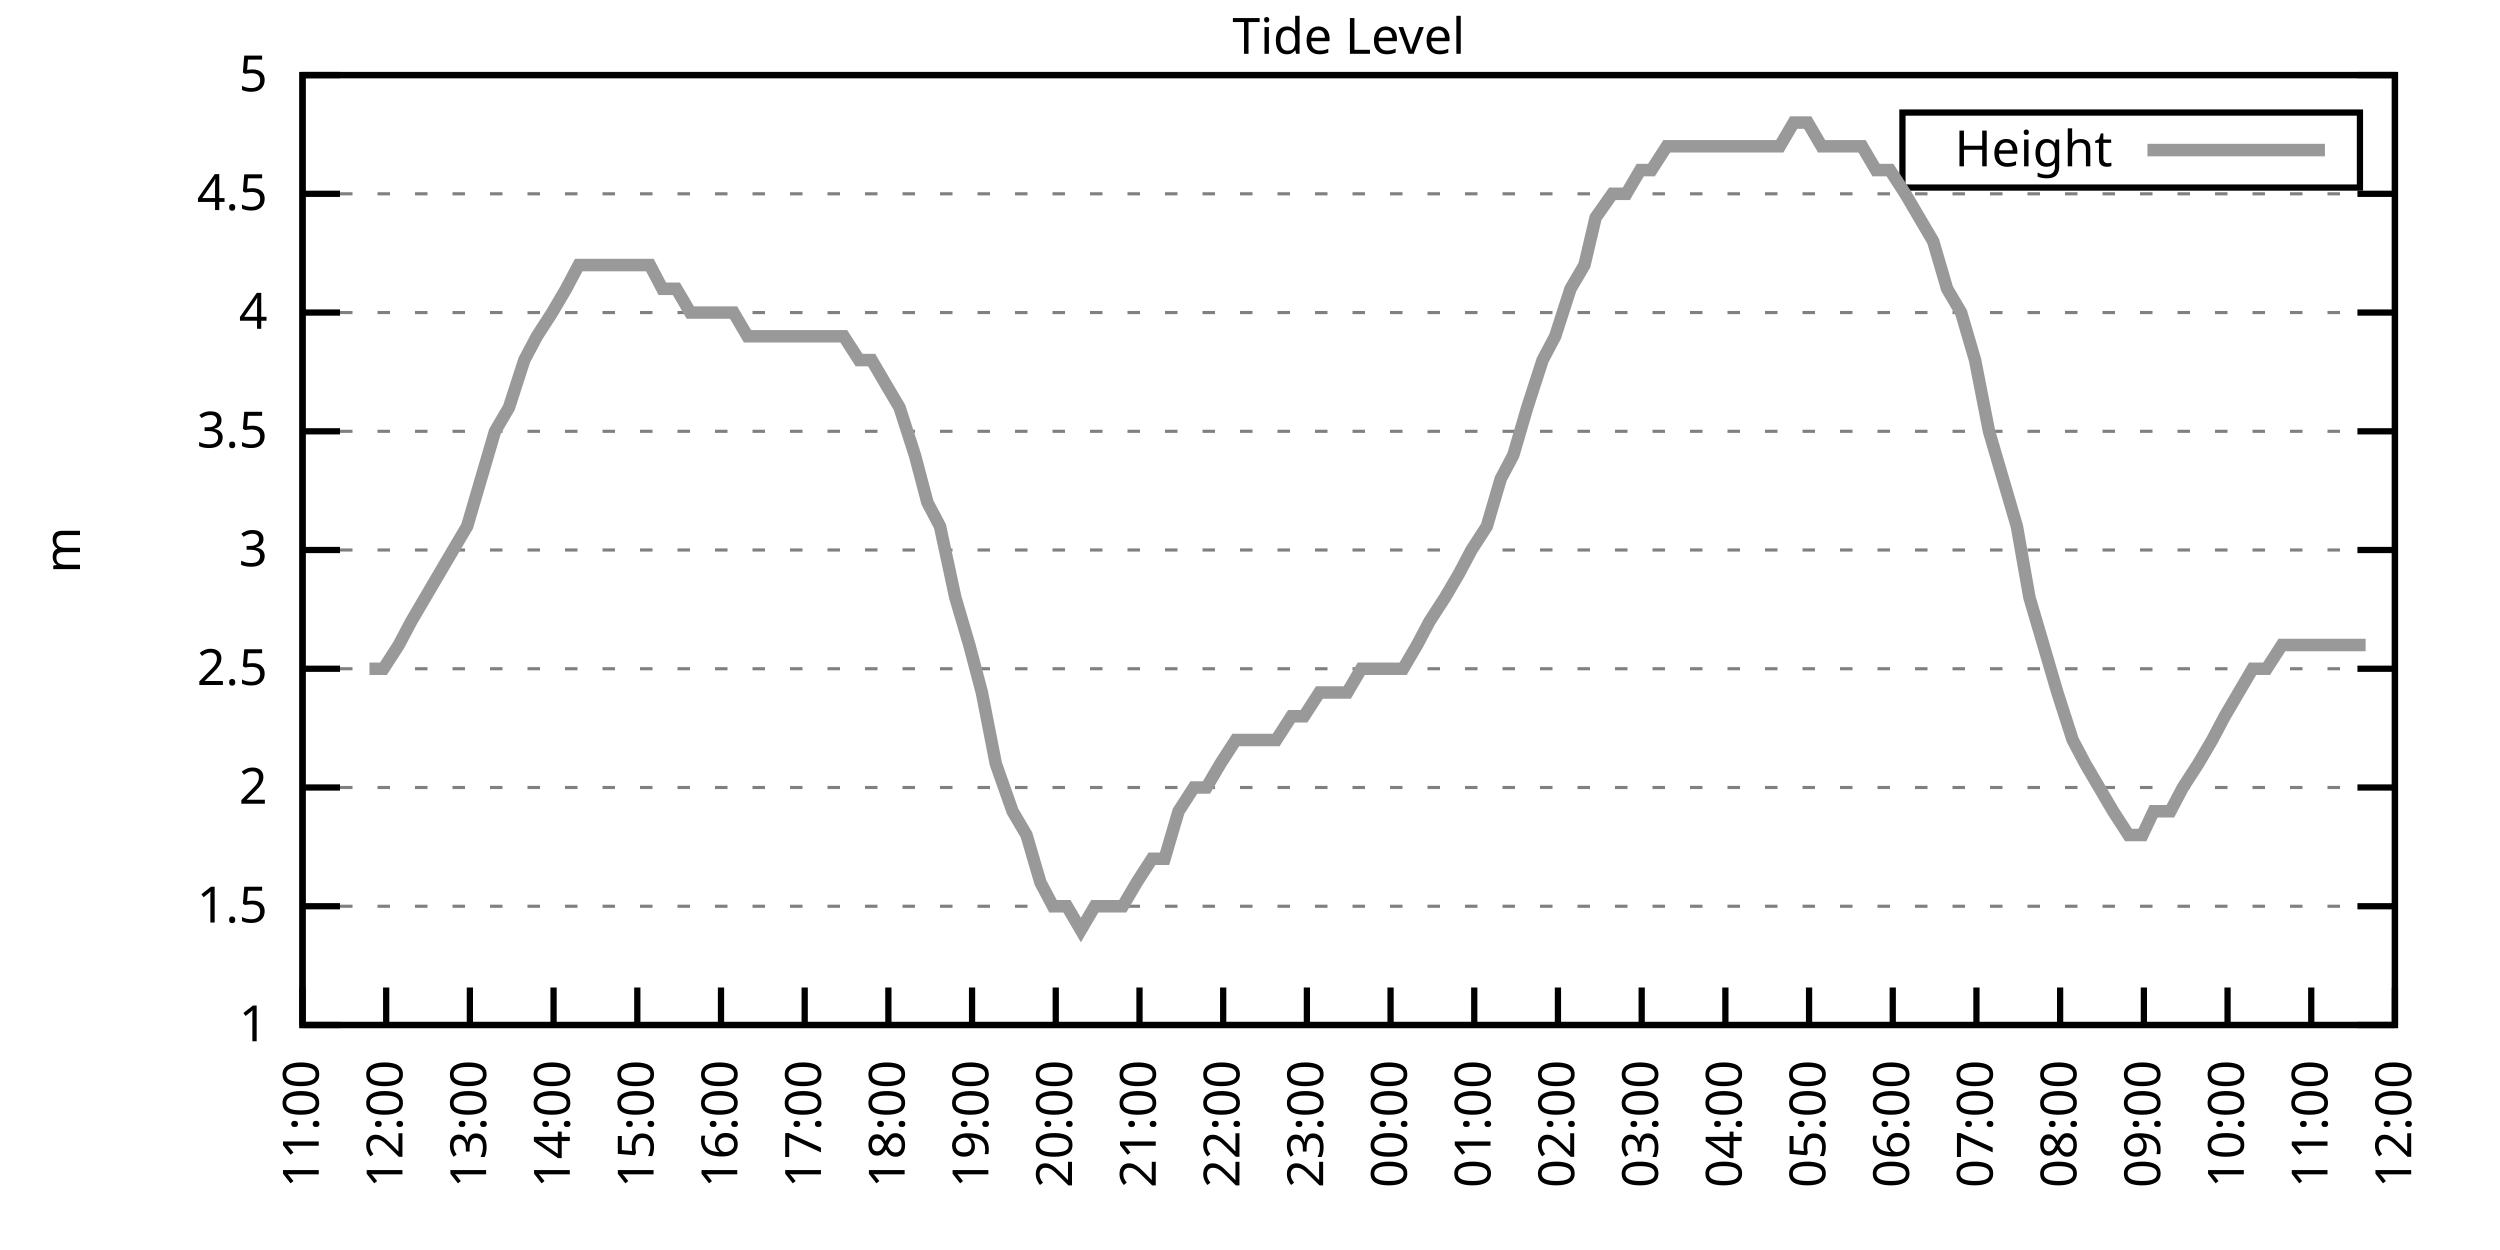
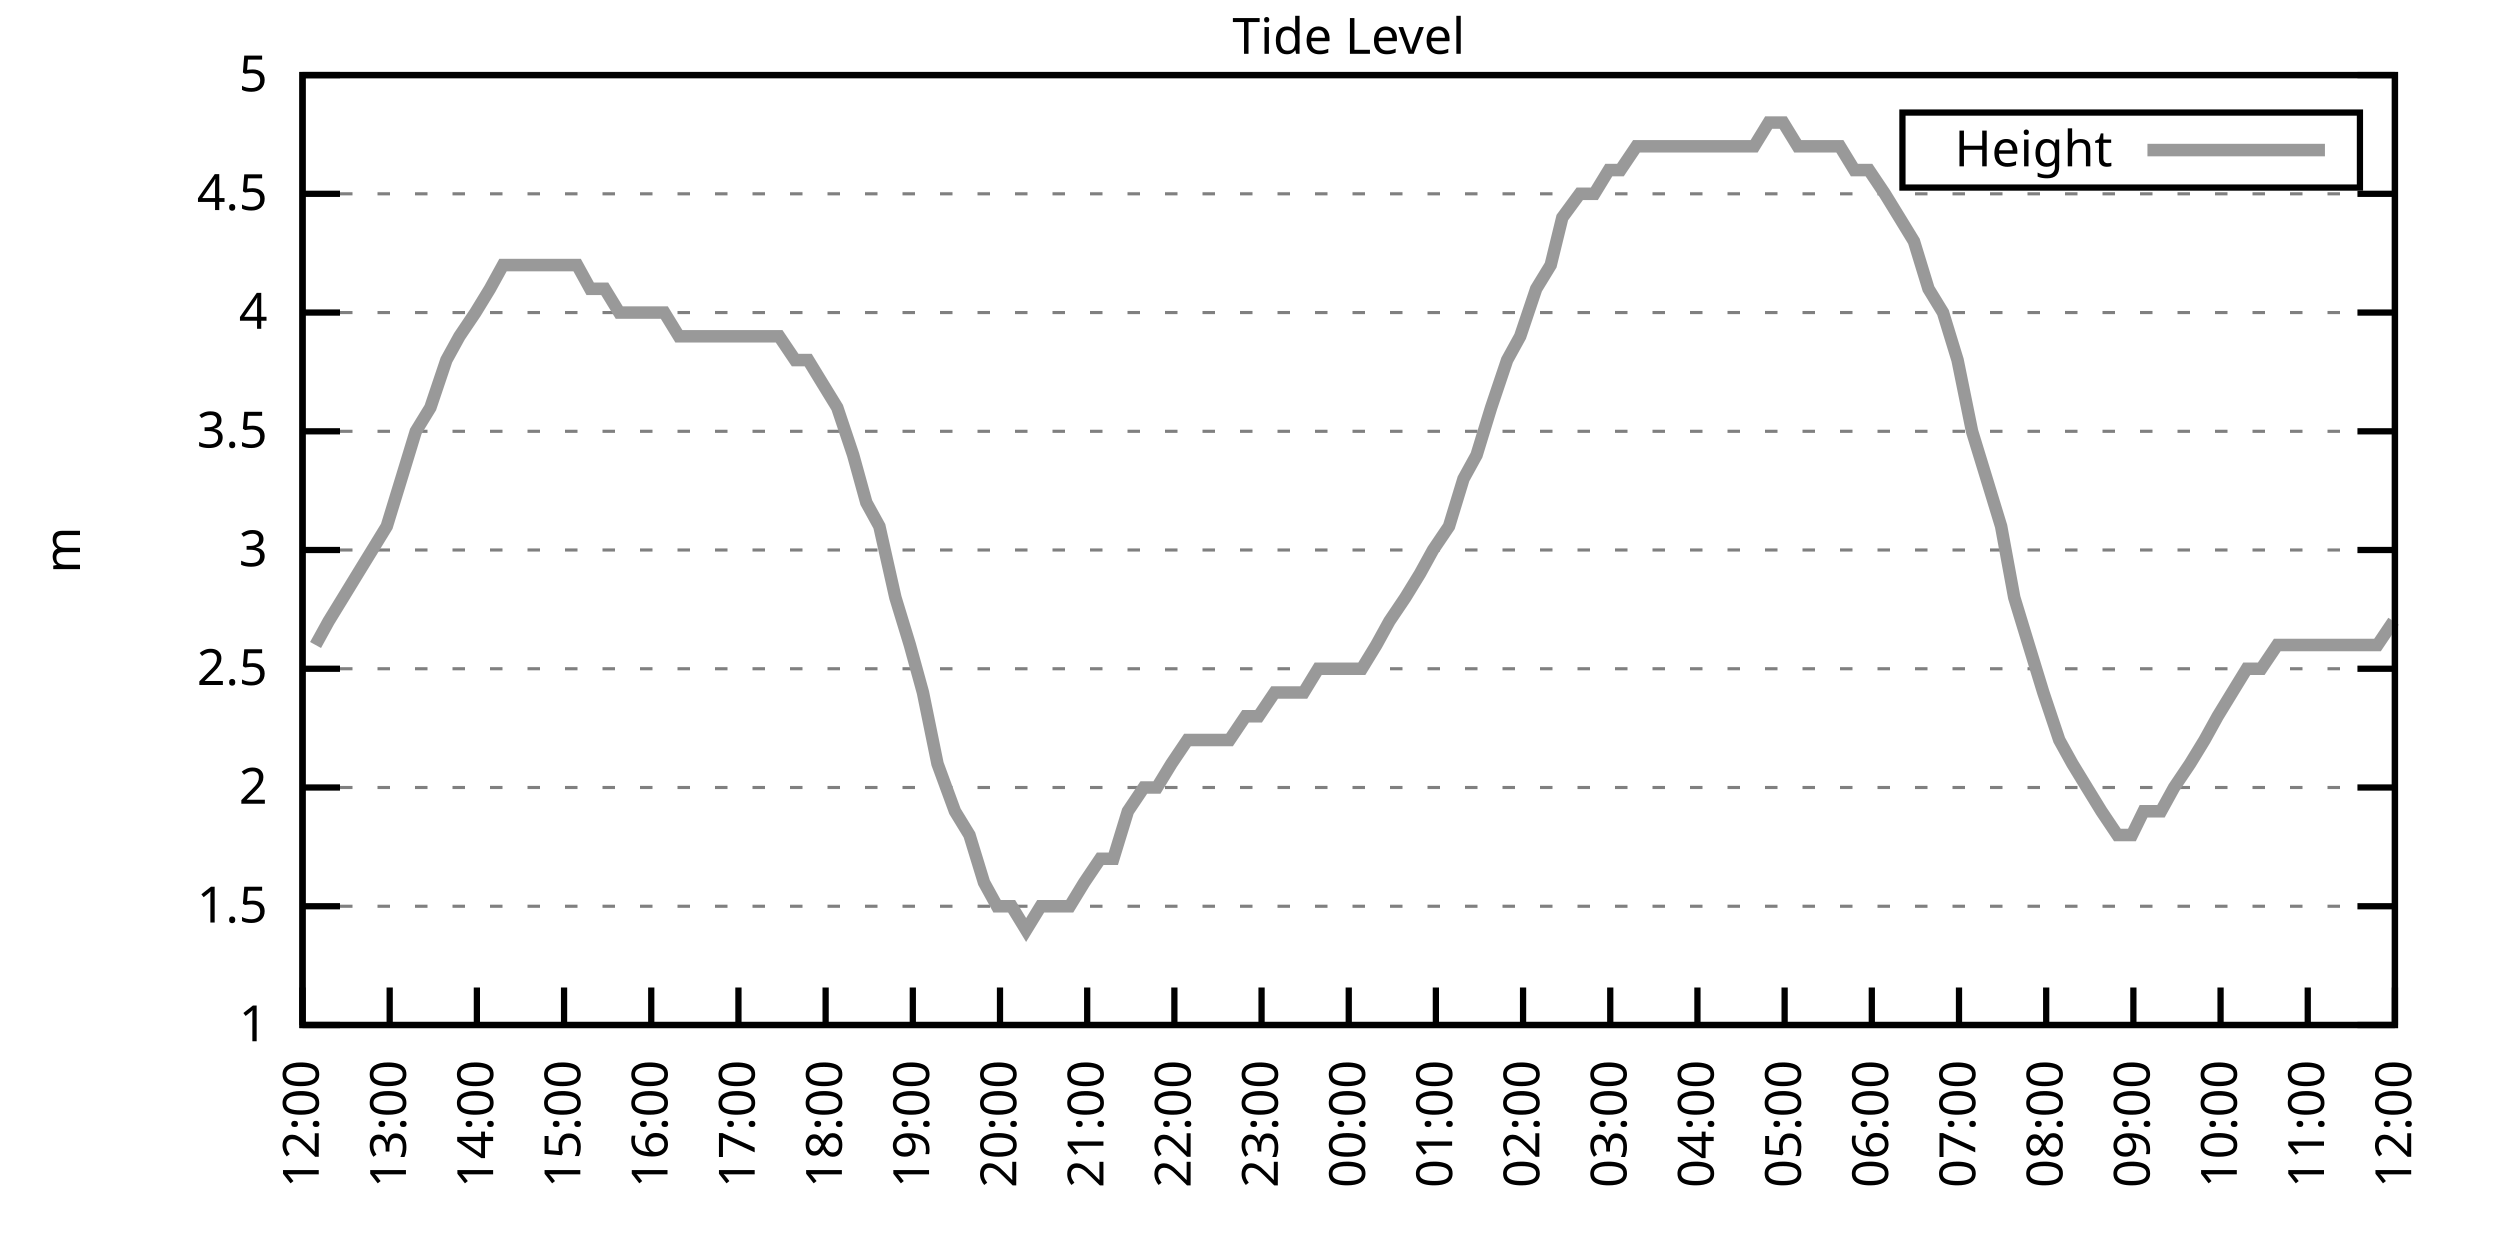
<svg xmlns="http://www.w3.org/2000/svg" xmlns:xlink="http://www.w3.org/1999/xlink" width="400" height="200" viewBox="0 0 400 200">
  <g id="gnuplot_canvas">
    <rect x="0" y="0" width="400" height="200" fill="none" />
    <defs>
      <circle id="gpDot" r="0.5" stroke-width="0.5" stroke="currentColor" />
      <path id="gpPt0" stroke-width="0.333" stroke="currentColor" d="M-1,0 h2 M0,-1 v2" />
      <path id="gpPt1" stroke-width="0.333" stroke="currentColor" d="M-1,-1 L1,1 M1,-1 L-1,1" />
      <path id="gpPt2" stroke-width="0.333" stroke="currentColor" d="M-1,0 L1,0 M0,-1 L0,1 M-1,-1 L1,1 M-1,1 L1,-1" />
      <rect id="gpPt3" stroke-width="0.333" stroke="currentColor" x="-1" y="-1" width="2" height="2" />
      <rect id="gpPt4" stroke-width="0.333" stroke="currentColor" fill="currentColor" x="-1" y="-1" width="2" height="2" />
      <circle id="gpPt5" stroke-width="0.333" stroke="currentColor" cx="0" cy="0" r="1" />
      <use xlink:href="#gpPt5" id="gpPt6" fill="currentColor" stroke="none" />
      <path id="gpPt7" stroke-width="0.333" stroke="currentColor" d="M0,-1.33 L-1.33,0.67 L1.33,0.67 z" />
      <use xlink:href="#gpPt7" id="gpPt8" fill="currentColor" stroke="none" />
      <use xlink:href="#gpPt7" id="gpPt9" stroke="currentColor" transform="rotate(180)" />
      <use xlink:href="#gpPt9" id="gpPt10" fill="currentColor" stroke="none" />
      <use xlink:href="#gpPt3" id="gpPt11" stroke="currentColor" transform="rotate(45)" />
      <use xlink:href="#gpPt11" id="gpPt12" fill="currentColor" stroke="none" />
      <path id="gpPt13" stroke-width="0.333" stroke="currentColor" d="M0,1.330 L1.265,0.411 L0.782,-1.067 L-0.782,-1.076 L-1.265,0.411 z" />
      <use xlink:href="#gpPt13" id="gpPt14" fill="currentColor" stroke="none" />
      <filter id="textbox" filterUnits="objectBoundingBox" x="0" y="0" height="1" width="1">
        <feFlood flood-color="white" flood-opacity="1" result="bgnd" />
        <feComposite in="SourceGraphic" in2="bgnd" operator="atop" />
      </filter>
      <filter id="greybox" filterUnits="objectBoundingBox" x="0" y="0" height="1" width="1">
        <feFlood flood-color="lightgrey" flood-opacity="1" result="grey" />
        <feComposite in="SourceGraphic" in2="grey" operator="atop" />
      </filter>
    </defs>
    <g fill="none" color="white" stroke="currentColor" stroke-width="1.00" stroke-linecap="butt" stroke-linejoin="miter">
</g>
    <g fill="none" color="black" stroke="currentColor" stroke-width="1.00" stroke-linecap="butt" stroke-linejoin="miter">
      <g stroke="none" shape-rendering="crispEdges">
        <polygon fill="rgb(255, 255, 255)" points="48.40,164.00 383.18,164.00 383.18,12.02 48.40,12.02 " />
      </g>
    </g>
    <g fill="none" color="black" stroke="currentColor" stroke-width="1.00" stroke-linecap="butt" stroke-linejoin="miter">
</g>
    <g fill="none" color="black" stroke="black" stroke-width="0.50" stroke-linecap="butt" stroke-linejoin="miter">
</g>
    <g fill="none" color="gray" stroke="currentColor" stroke-width="0.50" stroke-linecap="butt" stroke-linejoin="miter">
      <path stroke="gray" stroke-dasharray="2,4" class="gridline" d="M48.40,164.00 L383.19,164.00  " />
    </g>
    <g fill="none" color="gray" stroke="gray" stroke-width="1.00" stroke-linecap="butt" stroke-linejoin="miter">
</g>
    <g fill="none" color="black" stroke="currentColor" stroke-width="1.00" stroke-linecap="butt" stroke-linejoin="miter">
      <path stroke="black" d="M48.40,164.00 L54.40,164.00 M383.19,164.00 L377.19,164.00  " />
      <g transform="translate(42.80,166.60)" stroke="none" fill="black" font-family="Sans" font-size="8.00" text-anchor="end">
        <text>
          <tspan font-family="Sans"> 1</tspan>
        </text>
      </g>
    </g>
    <g fill="none" color="black" stroke="currentColor" stroke-width="1.00" stroke-linecap="butt" stroke-linejoin="miter">
</g>
    <g fill="none" color="black" stroke="black" stroke-width="0.50" stroke-linecap="butt" stroke-linejoin="miter">
</g>
    <g fill="none" color="gray" stroke="currentColor" stroke-width="0.50" stroke-linecap="butt" stroke-linejoin="miter">
      <path stroke="gray" stroke-dasharray="2,4" class="gridline" d="M48.40,145.00 L383.19,145.00  " />
    </g>
    <g fill="none" color="gray" stroke="gray" stroke-width="1.00" stroke-linecap="butt" stroke-linejoin="miter">
</g>
    <g fill="none" color="black" stroke="currentColor" stroke-width="1.00" stroke-linecap="butt" stroke-linejoin="miter">
      <path stroke="black" d="M48.40,145.00 L54.40,145.00 M383.19,145.00 L377.19,145.00  " />
      <g transform="translate(42.80,147.60)" stroke="none" fill="black" font-family="Sans" font-size="8.00" text-anchor="end">
        <text>
          <tspan font-family="Sans"> 1.5</tspan>
        </text>
      </g>
    </g>
    <g fill="none" color="black" stroke="currentColor" stroke-width="1.00" stroke-linecap="butt" stroke-linejoin="miter">
</g>
    <g fill="none" color="black" stroke="black" stroke-width="0.50" stroke-linecap="butt" stroke-linejoin="miter">
</g>
    <g fill="none" color="gray" stroke="currentColor" stroke-width="0.50" stroke-linecap="butt" stroke-linejoin="miter">
      <path stroke="gray" stroke-dasharray="2,4" class="gridline" d="M48.40,126.00 L383.19,126.00  " />
    </g>
    <g fill="none" color="gray" stroke="gray" stroke-width="1.00" stroke-linecap="butt" stroke-linejoin="miter">
</g>
    <g fill="none" color="black" stroke="currentColor" stroke-width="1.00" stroke-linecap="butt" stroke-linejoin="miter">
      <path stroke="black" d="M48.40,126.00 L54.40,126.00 M383.19,126.00 L377.19,126.00  " />
      <g transform="translate(42.80,128.60)" stroke="none" fill="black" font-family="Sans" font-size="8.00" text-anchor="end">
        <text>
          <tspan font-family="Sans"> 2</tspan>
        </text>
      </g>
    </g>
    <g fill="none" color="black" stroke="currentColor" stroke-width="1.00" stroke-linecap="butt" stroke-linejoin="miter">
</g>
    <g fill="none" color="black" stroke="black" stroke-width="0.50" stroke-linecap="butt" stroke-linejoin="miter">
</g>
    <g fill="none" color="gray" stroke="currentColor" stroke-width="0.50" stroke-linecap="butt" stroke-linejoin="miter">
      <path stroke="gray" stroke-dasharray="2,4" class="gridline" d="M48.40,107.00 L383.19,107.00  " />
    </g>
    <g fill="none" color="gray" stroke="gray" stroke-width="1.00" stroke-linecap="butt" stroke-linejoin="miter">
</g>
    <g fill="none" color="black" stroke="currentColor" stroke-width="1.00" stroke-linecap="butt" stroke-linejoin="miter">
      <path stroke="black" d="M48.40,107.00 L54.40,107.00 M383.19,107.00 L377.19,107.00  " />
      <g transform="translate(42.80,109.60)" stroke="none" fill="black" font-family="Sans" font-size="8.00" text-anchor="end">
        <text>
          <tspan font-family="Sans"> 2.5</tspan>
        </text>
      </g>
    </g>
    <g fill="none" color="black" stroke="currentColor" stroke-width="1.00" stroke-linecap="butt" stroke-linejoin="miter">
</g>
    <g fill="none" color="black" stroke="black" stroke-width="0.50" stroke-linecap="butt" stroke-linejoin="miter">
</g>
    <g fill="none" color="gray" stroke="currentColor" stroke-width="0.50" stroke-linecap="butt" stroke-linejoin="miter">
      <path stroke="gray" stroke-dasharray="2,4" class="gridline" d="M48.40,88.00 L383.19,88.00  " />
    </g>
    <g fill="none" color="gray" stroke="gray" stroke-width="1.00" stroke-linecap="butt" stroke-linejoin="miter">
</g>
    <g fill="none" color="black" stroke="currentColor" stroke-width="1.00" stroke-linecap="butt" stroke-linejoin="miter">
      <path stroke="black" d="M48.40,88.00 L54.40,88.00 M383.19,88.00 L377.19,88.00  " />
      <g transform="translate(42.80,90.60)" stroke="none" fill="black" font-family="Sans" font-size="8.00" text-anchor="end">
        <text>
          <tspan font-family="Sans"> 3</tspan>
        </text>
      </g>
    </g>
    <g fill="none" color="black" stroke="currentColor" stroke-width="1.00" stroke-linecap="butt" stroke-linejoin="miter">
</g>
    <g fill="none" color="black" stroke="black" stroke-width="0.50" stroke-linecap="butt" stroke-linejoin="miter">
</g>
    <g fill="none" color="gray" stroke="currentColor" stroke-width="0.50" stroke-linecap="butt" stroke-linejoin="miter">
      <path stroke="gray" stroke-dasharray="2,4" class="gridline" d="M48.40,69.01 L383.19,69.01  " />
    </g>
    <g fill="none" color="gray" stroke="gray" stroke-width="1.00" stroke-linecap="butt" stroke-linejoin="miter">
</g>
    <g fill="none" color="black" stroke="currentColor" stroke-width="1.00" stroke-linecap="butt" stroke-linejoin="miter">
      <path stroke="black" d="M48.40,69.01 L54.40,69.01 M383.19,69.01 L377.19,69.01  " />
      <g transform="translate(42.80,71.61)" stroke="none" fill="black" font-family="Sans" font-size="8.00" text-anchor="end">
        <text>
          <tspan font-family="Sans"> 3.5</tspan>
        </text>
      </g>
    </g>
    <g fill="none" color="black" stroke="currentColor" stroke-width="1.00" stroke-linecap="butt" stroke-linejoin="miter">
</g>
    <g fill="none" color="black" stroke="black" stroke-width="0.50" stroke-linecap="butt" stroke-linejoin="miter">
</g>
    <g fill="none" color="gray" stroke="currentColor" stroke-width="0.50" stroke-linecap="butt" stroke-linejoin="miter">
      <path stroke="gray" stroke-dasharray="2,4" class="gridline" d="M48.40,50.01 L383.19,50.01  " />
    </g>
    <g fill="none" color="gray" stroke="gray" stroke-width="1.00" stroke-linecap="butt" stroke-linejoin="miter">
</g>
    <g fill="none" color="black" stroke="currentColor" stroke-width="1.00" stroke-linecap="butt" stroke-linejoin="miter">
      <path stroke="black" d="M48.40,50.01 L54.40,50.01 M383.19,50.01 L377.19,50.01  " />
      <g transform="translate(42.80,52.61)" stroke="none" fill="black" font-family="Sans" font-size="8.00" text-anchor="end">
        <text>
          <tspan font-family="Sans"> 4</tspan>
        </text>
      </g>
    </g>
    <g fill="none" color="black" stroke="currentColor" stroke-width="1.00" stroke-linecap="butt" stroke-linejoin="miter">
</g>
    <g fill="none" color="black" stroke="black" stroke-width="0.50" stroke-linecap="butt" stroke-linejoin="miter">
</g>
    <g fill="none" color="gray" stroke="currentColor" stroke-width="0.50" stroke-linecap="butt" stroke-linejoin="miter">
      <path stroke="gray" stroke-dasharray="2,4" class="gridline" d="M48.40,31.01 L383.19,31.01  " />
    </g>
    <g fill="none" color="gray" stroke="gray" stroke-width="1.00" stroke-linecap="butt" stroke-linejoin="miter">
</g>
    <g fill="none" color="black" stroke="currentColor" stroke-width="1.00" stroke-linecap="butt" stroke-linejoin="miter">
      <path stroke="black" d="M48.40,31.01 L54.40,31.01 M383.19,31.01 L377.19,31.01  " />
      <g transform="translate(42.80,33.61)" stroke="none" fill="black" font-family="Sans" font-size="8.00" text-anchor="end">
        <text>
          <tspan font-family="Sans"> 4.5</tspan>
        </text>
      </g>
    </g>
    <g fill="none" color="black" stroke="currentColor" stroke-width="1.00" stroke-linecap="butt" stroke-linejoin="miter">
</g>
    <g fill="none" color="black" stroke="black" stroke-width="0.50" stroke-linecap="butt" stroke-linejoin="miter">
</g>
    <g fill="none" color="gray" stroke="currentColor" stroke-width="0.50" stroke-linecap="butt" stroke-linejoin="miter">
      <path stroke="gray" stroke-dasharray="2,4" class="gridline" d="M48.40,12.01 L383.19,12.01  " />
    </g>
    <g fill="none" color="gray" stroke="gray" stroke-width="1.00" stroke-linecap="butt" stroke-linejoin="miter">
</g>
    <g fill="none" color="black" stroke="currentColor" stroke-width="1.00" stroke-linecap="butt" stroke-linejoin="miter">
      <path stroke="black" d="M48.40,12.01 L54.40,12.01 M383.19,12.01 L377.19,12.01  " />
      <g transform="translate(42.80,14.61)" stroke="none" fill="black" font-family="Sans" font-size="8.00" text-anchor="end">
        <text>
          <tspan font-family="Sans"> 5</tspan>
        </text>
      </g>
    </g>
    <g fill="none" color="black" stroke="currentColor" stroke-width="1.00" stroke-linecap="butt" stroke-linejoin="miter">
      <path stroke="black" d="M48.40,164.00 L48.40,158.00  " />
      <g transform="translate(51.00,169.60) rotate(270.00)" stroke="none" fill="black" font-family="Sans" font-size="8.00" text-anchor="end">
        <text>
-           <tspan font-family="Sans">11:00</tspan>
-         </text>
-       </g>
-     </g>
-     <g fill="none" color="black" stroke="currentColor" stroke-width="1.00" stroke-linecap="butt" stroke-linejoin="miter">
-       <path stroke="black" d="M61.79,164.00 L61.79,158.00  " />
-       <g transform="translate(64.39,169.60) rotate(270.00)" stroke="none" fill="black" font-family="Sans" font-size="8.00" text-anchor="end">
-         <text>
          <tspan font-family="Sans">12:00</tspan>
        </text>
      </g>
    </g>
    <g fill="none" color="black" stroke="currentColor" stroke-width="1.00" stroke-linecap="butt" stroke-linejoin="miter">
-       <path stroke="black" d="M75.18,164.00 L75.18,158.00  " />
-       <g transform="translate(77.78,169.60) rotate(270.00)" stroke="none" fill="black" font-family="Sans" font-size="8.00" text-anchor="end">
+       <path stroke="black" d="M62.35,164.00 L62.35,158.00  " />
+       <g transform="translate(64.95,169.60) rotate(270.00)" stroke="none" fill="black" font-family="Sans" font-size="8.00" text-anchor="end">
        <text>
          <tspan font-family="Sans">13:00</tspan>
        </text>
      </g>
    </g>
    <g fill="none" color="black" stroke="currentColor" stroke-width="1.00" stroke-linecap="butt" stroke-linejoin="miter">
-       <path stroke="black" d="M88.57,164.00 L88.57,158.00  " />
-       <g transform="translate(91.17,169.60) rotate(270.00)" stroke="none" fill="black" font-family="Sans" font-size="8.00" text-anchor="end">
+       <path stroke="black" d="M76.30,164.00 L76.30,158.00  " />
+       <g transform="translate(78.90,169.60) rotate(270.00)" stroke="none" fill="black" font-family="Sans" font-size="8.00" text-anchor="end">
        <text>
          <tspan font-family="Sans">14:00</tspan>
        </text>
      </g>
    </g>
    <g fill="none" color="black" stroke="currentColor" stroke-width="1.00" stroke-linecap="butt" stroke-linejoin="miter">
-       <path stroke="black" d="M101.97,164.00 L101.97,158.00  " />
-       <g transform="translate(104.57,169.60) rotate(270.00)" stroke="none" fill="black" font-family="Sans" font-size="8.00" text-anchor="end">
+       <path stroke="black" d="M90.25,164.00 L90.25,158.00  " />
+       <g transform="translate(92.85,169.60) rotate(270.00)" stroke="none" fill="black" font-family="Sans" font-size="8.00" text-anchor="end">
        <text>
          <tspan font-family="Sans">15:00</tspan>
        </text>
      </g>
    </g>
    <g fill="none" color="black" stroke="currentColor" stroke-width="1.00" stroke-linecap="butt" stroke-linejoin="miter">
-       <path stroke="black" d="M115.36,164.00 L115.36,158.00  " />
-       <g transform="translate(117.96,169.60) rotate(270.00)" stroke="none" fill="black" font-family="Sans" font-size="8.00" text-anchor="end">
+       <path stroke="black" d="M104.20,164.00 L104.20,158.00  " />
+       <g transform="translate(106.80,169.60) rotate(270.00)" stroke="none" fill="black" font-family="Sans" font-size="8.00" text-anchor="end">
        <text>
          <tspan font-family="Sans">16:00</tspan>
        </text>
      </g>
    </g>
    <g fill="none" color="black" stroke="currentColor" stroke-width="1.00" stroke-linecap="butt" stroke-linejoin="miter">
-       <path stroke="black" d="M128.75,164.00 L128.75,158.00  " />
-       <g transform="translate(131.35,169.60) rotate(270.00)" stroke="none" fill="black" font-family="Sans" font-size="8.00" text-anchor="end">
+       <path stroke="black" d="M118.15,164.00 L118.15,158.00  " />
+       <g transform="translate(120.75,169.60) rotate(270.00)" stroke="none" fill="black" font-family="Sans" font-size="8.00" text-anchor="end">
        <text>
          <tspan font-family="Sans">17:00</tspan>
        </text>
      </g>
    </g>
    <g fill="none" color="black" stroke="currentColor" stroke-width="1.00" stroke-linecap="butt" stroke-linejoin="miter">
-       <path stroke="black" d="M142.14,164.00 L142.14,158.00  " />
-       <g transform="translate(144.74,169.60) rotate(270.00)" stroke="none" fill="black" font-family="Sans" font-size="8.00" text-anchor="end">
+       <path stroke="black" d="M132.10,164.00 L132.10,158.00  " />
+       <g transform="translate(134.70,169.60) rotate(270.00)" stroke="none" fill="black" font-family="Sans" font-size="8.00" text-anchor="end">
        <text>
          <tspan font-family="Sans">18:00</tspan>
        </text>
      </g>
    </g>
    <g fill="none" color="black" stroke="currentColor" stroke-width="1.00" stroke-linecap="butt" stroke-linejoin="miter">
-       <path stroke="black" d="M155.53,164.00 L155.53,158.00  " />
-       <g transform="translate(158.13,169.60) rotate(270.00)" stroke="none" fill="black" font-family="Sans" font-size="8.00" text-anchor="end">
+       <path stroke="black" d="M146.05,164.00 L146.05,158.00  " />
+       <g transform="translate(148.65,169.60) rotate(270.00)" stroke="none" fill="black" font-family="Sans" font-size="8.00" text-anchor="end">
        <text>
          <tspan font-family="Sans">19:00</tspan>
        </text>
      </g>
    </g>
    <g fill="none" color="black" stroke="currentColor" stroke-width="1.00" stroke-linecap="butt" stroke-linejoin="miter">
-       <path stroke="black" d="M168.92,164.00 L168.92,158.00  " />
-       <g transform="translate(171.52,169.60) rotate(270.00)" stroke="none" fill="black" font-family="Sans" font-size="8.00" text-anchor="end">
+       <path stroke="black" d="M160.00,164.00 L160.00,158.00  " />
+       <g transform="translate(162.60,169.60) rotate(270.00)" stroke="none" fill="black" font-family="Sans" font-size="8.00" text-anchor="end">
        <text>
          <tspan font-family="Sans">20:00</tspan>
        </text>
      </g>
    </g>
    <g fill="none" color="black" stroke="currentColor" stroke-width="1.00" stroke-linecap="butt" stroke-linejoin="miter">
-       <path stroke="black" d="M182.32,164.00 L182.32,158.00  " />
-       <g transform="translate(184.92,169.60) rotate(270.00)" stroke="none" fill="black" font-family="Sans" font-size="8.00" text-anchor="end">
+       <path stroke="black" d="M173.95,164.00 L173.95,158.00  " />
+       <g transform="translate(176.55,169.60) rotate(270.00)" stroke="none" fill="black" font-family="Sans" font-size="8.00" text-anchor="end">
        <text>
          <tspan font-family="Sans">21:00</tspan>
        </text>
      </g>
    </g>
    <g fill="none" color="black" stroke="currentColor" stroke-width="1.00" stroke-linecap="butt" stroke-linejoin="miter">
-       <path stroke="black" d="M195.71,164.00 L195.71,158.00  " />
-       <g transform="translate(198.31,169.60) rotate(270.00)" stroke="none" fill="black" font-family="Sans" font-size="8.00" text-anchor="end">
+       <path stroke="black" d="M187.90,164.00 L187.90,158.00  " />
+       <g transform="translate(190.50,169.60) rotate(270.00)" stroke="none" fill="black" font-family="Sans" font-size="8.00" text-anchor="end">
        <text>
          <tspan font-family="Sans">22:00</tspan>
        </text>
      </g>
    </g>
    <g fill="none" color="black" stroke="currentColor" stroke-width="1.00" stroke-linecap="butt" stroke-linejoin="miter">
-       <path stroke="black" d="M209.10,164.00 L209.10,158.00  " />
-       <g transform="translate(211.70,169.60) rotate(270.00)" stroke="none" fill="black" font-family="Sans" font-size="8.00" text-anchor="end">
+       <path stroke="black" d="M201.85,164.00 L201.85,158.00  " />
+       <g transform="translate(204.45,169.60) rotate(270.00)" stroke="none" fill="black" font-family="Sans" font-size="8.00" text-anchor="end">
        <text>
          <tspan font-family="Sans">23:00</tspan>
        </text>
      </g>
    </g>
    <g fill="none" color="black" stroke="currentColor" stroke-width="1.00" stroke-linecap="butt" stroke-linejoin="miter">
-       <path stroke="black" d="M222.49,164.00 L222.49,158.00  " />
-       <g transform="translate(225.09,169.60) rotate(270.00)" stroke="none" fill="black" font-family="Sans" font-size="8.00" text-anchor="end">
+       <path stroke="black" d="M215.80,164.00 L215.80,158.00  " />
+       <g transform="translate(218.40,169.60) rotate(270.00)" stroke="none" fill="black" font-family="Sans" font-size="8.00" text-anchor="end">
        <text>
          <tspan font-family="Sans">00:00</tspan>
        </text>
      </g>
    </g>
    <g fill="none" color="black" stroke="currentColor" stroke-width="1.00" stroke-linecap="butt" stroke-linejoin="miter">
-       <path stroke="black" d="M235.88,164.00 L235.88,158.00  " />
-       <g transform="translate(238.48,169.60) rotate(270.00)" stroke="none" fill="black" font-family="Sans" font-size="8.00" text-anchor="end">
+       <path stroke="black" d="M229.74,164.00 L229.74,158.00  " />
+       <g transform="translate(232.34,169.60) rotate(270.00)" stroke="none" fill="black" font-family="Sans" font-size="8.00" text-anchor="end">
        <text>
          <tspan font-family="Sans">01:00</tspan>
        </text>
      </g>
    </g>
    <g fill="none" color="black" stroke="currentColor" stroke-width="1.00" stroke-linecap="butt" stroke-linejoin="miter">
-       <path stroke="black" d="M249.27,164.00 L249.27,158.00  " />
-       <g transform="translate(251.87,169.60) rotate(270.00)" stroke="none" fill="black" font-family="Sans" font-size="8.00" text-anchor="end">
+       <path stroke="black" d="M243.69,164.00 L243.69,158.00  " />
+       <g transform="translate(246.29,169.60) rotate(270.00)" stroke="none" fill="black" font-family="Sans" font-size="8.00" text-anchor="end">
        <text>
          <tspan font-family="Sans">02:00</tspan>
        </text>
      </g>
    </g>
    <g fill="none" color="black" stroke="currentColor" stroke-width="1.00" stroke-linecap="butt" stroke-linejoin="miter">
-       <path stroke="black" d="M262.67,164.00 L262.67,158.00  " />
-       <g transform="translate(265.27,169.60) rotate(270.00)" stroke="none" fill="black" font-family="Sans" font-size="8.00" text-anchor="end">
+       <path stroke="black" d="M257.64,164.00 L257.64,158.00  " />
+       <g transform="translate(260.24,169.60) rotate(270.00)" stroke="none" fill="black" font-family="Sans" font-size="8.00" text-anchor="end">
        <text>
          <tspan font-family="Sans">03:00</tspan>
        </text>
      </g>
    </g>
    <g fill="none" color="black" stroke="currentColor" stroke-width="1.00" stroke-linecap="butt" stroke-linejoin="miter">
-       <path stroke="black" d="M276.06,164.00 L276.06,158.00  " />
-       <g transform="translate(278.66,169.60) rotate(270.00)" stroke="none" fill="black" font-family="Sans" font-size="8.00" text-anchor="end">
+       <path stroke="black" d="M271.59,164.00 L271.59,158.00  " />
+       <g transform="translate(274.19,169.60) rotate(270.00)" stroke="none" fill="black" font-family="Sans" font-size="8.00" text-anchor="end">
        <text>
          <tspan font-family="Sans">04:00</tspan>
        </text>
      </g>
    </g>
    <g fill="none" color="black" stroke="currentColor" stroke-width="1.00" stroke-linecap="butt" stroke-linejoin="miter">
-       <path stroke="black" d="M289.45,164.00 L289.45,158.00  " />
-       <g transform="translate(292.05,169.60) rotate(270.00)" stroke="none" fill="black" font-family="Sans" font-size="8.00" text-anchor="end">
+       <path stroke="black" d="M285.54,164.00 L285.54,158.00  " />
+       <g transform="translate(288.14,169.60) rotate(270.00)" stroke="none" fill="black" font-family="Sans" font-size="8.00" text-anchor="end">
        <text>
          <tspan font-family="Sans">05:00</tspan>
        </text>
      </g>
    </g>
    <g fill="none" color="black" stroke="currentColor" stroke-width="1.00" stroke-linecap="butt" stroke-linejoin="miter">
-       <path stroke="black" d="M302.84,164.00 L302.84,158.00  " />
-       <g transform="translate(305.44,169.60) rotate(270.00)" stroke="none" fill="black" font-family="Sans" font-size="8.00" text-anchor="end">
+       <path stroke="black" d="M299.49,164.00 L299.49,158.00  " />
+       <g transform="translate(302.09,169.60) rotate(270.00)" stroke="none" fill="black" font-family="Sans" font-size="8.00" text-anchor="end">
        <text>
          <tspan font-family="Sans">06:00</tspan>
        </text>
      </g>
    </g>
    <g fill="none" color="black" stroke="currentColor" stroke-width="1.00" stroke-linecap="butt" stroke-linejoin="miter">
-       <path stroke="black" d="M316.23,164.00 L316.23,158.00  " />
-       <g transform="translate(318.83,169.60) rotate(270.00)" stroke="none" fill="black" font-family="Sans" font-size="8.00" text-anchor="end">
+       <path stroke="black" d="M313.44,164.00 L313.44,158.00  " />
+       <g transform="translate(316.04,169.60) rotate(270.00)" stroke="none" fill="black" font-family="Sans" font-size="8.00" text-anchor="end">
        <text>
          <tspan font-family="Sans">07:00</tspan>
        </text>
      </g>
    </g>
    <g fill="none" color="black" stroke="currentColor" stroke-width="1.00" stroke-linecap="butt" stroke-linejoin="miter">
-       <path stroke="black" d="M329.62,164.00 L329.62,158.00  " />
-       <g transform="translate(332.22,169.60) rotate(270.00)" stroke="none" fill="black" font-family="Sans" font-size="8.00" text-anchor="end">
+       <path stroke="black" d="M327.39,164.00 L327.39,158.00  " />
+       <g transform="translate(329.99,169.60) rotate(270.00)" stroke="none" fill="black" font-family="Sans" font-size="8.00" text-anchor="end">
        <text>
          <tspan font-family="Sans">08:00</tspan>
        </text>
      </g>
    </g>
    <g fill="none" color="black" stroke="currentColor" stroke-width="1.00" stroke-linecap="butt" stroke-linejoin="miter">
-       <path stroke="black" d="M343.02,164.00 L343.02,158.00  " />
-       <g transform="translate(345.62,169.60) rotate(270.00)" stroke="none" fill="black" font-family="Sans" font-size="8.00" text-anchor="end">
+       <path stroke="black" d="M341.34,164.00 L341.34,158.00  " />
+       <g transform="translate(343.94,169.60) rotate(270.00)" stroke="none" fill="black" font-family="Sans" font-size="8.00" text-anchor="end">
        <text>
          <tspan font-family="Sans">09:00</tspan>
        </text>
      </g>
    </g>
    <g fill="none" color="black" stroke="currentColor" stroke-width="1.00" stroke-linecap="butt" stroke-linejoin="miter">
-       <path stroke="black" d="M356.41,164.00 L356.41,158.00  " />
-       <g transform="translate(359.01,169.60) rotate(270.00)" stroke="none" fill="black" font-family="Sans" font-size="8.00" text-anchor="end">
+       <path stroke="black" d="M355.29,164.00 L355.29,158.00  " />
+       <g transform="translate(357.89,169.60) rotate(270.00)" stroke="none" fill="black" font-family="Sans" font-size="8.00" text-anchor="end">
        <text>
          <tspan font-family="Sans">10:00</tspan>
        </text>
      </g>
    </g>
    <g fill="none" color="black" stroke="currentColor" stroke-width="1.00" stroke-linecap="butt" stroke-linejoin="miter">
-       <path stroke="black" d="M369.80,164.00 L369.80,158.00  " />
-       <g transform="translate(372.40,169.60) rotate(270.00)" stroke="none" fill="black" font-family="Sans" font-size="8.00" text-anchor="end">
+       <path stroke="black" d="M369.24,164.00 L369.24,158.00  " />
+       <g transform="translate(371.84,169.60) rotate(270.00)" stroke="none" fill="black" font-family="Sans" font-size="8.00" text-anchor="end">
        <text>
          <tspan font-family="Sans">11:00</tspan>
        </text>
      </g>
    </g>
    <g fill="none" color="black" stroke="currentColor" stroke-width="1.00" stroke-linecap="butt" stroke-linejoin="miter">
      <path stroke="black" d="M383.19,164.00 L383.19,158.00  " />
      <g transform="translate(385.79,169.60) rotate(270.00)" stroke="none" fill="black" font-family="Sans" font-size="8.00" text-anchor="end">
        <text>
          <tspan font-family="Sans">12:00</tspan>
        </text>
      </g>
    </g>
    <g fill="none" color="black" stroke="currentColor" stroke-width="1.00" stroke-linecap="butt" stroke-linejoin="miter">
</g>
    <g fill="none" color="black" stroke="currentColor" stroke-width="1.00" stroke-linecap="butt" stroke-linejoin="miter">
      <path stroke="black" d="M48.40,12.01 L48.40,164.00 L383.19,164.00 L383.19,12.01 L48.40,12.01 Z  " />
    </g>
    <g fill="none" color="black" stroke="currentColor" stroke-width="1.00" stroke-linecap="butt" stroke-linejoin="miter">
</g>
    <g fill="none" color="black" stroke="currentColor" stroke-width="1.00" stroke-linecap="butt" stroke-linejoin="miter">
      <path stroke="black" d="M304.39,30.01 L304.39,18.01 L377.59,18.01 L377.59,30.01 L304.39,30.01 Z  " />
    </g>
    <g id="Tide_level_plot_1">
      <g fill="none" color="white" stroke="black" stroke-width="2.00" stroke-linecap="butt" stroke-linejoin="miter">
</g>
      <g fill="none" color="black" stroke="currentColor" stroke-width="2.00" stroke-linecap="butt" stroke-linejoin="miter">
        <g transform="translate(337.99,26.61)" stroke="none" fill="black" font-family="Sans" font-size="8.00" text-anchor="end">
          <text>
            <tspan font-family="Sans">Height</tspan>
          </text>
        </g>
      </g>
      <g fill="none" color="black" stroke="currentColor" stroke-width="2.00" stroke-linecap="butt" stroke-linejoin="miter">
-         <path stroke="rgb(153, 153, 153)" d="M343.59,24.01 L371.99,24.01 M59.11,107.00 L61.35,107.00 L63.80,103.20 L65.81,99.40 L68.04,95.60 L70.27,91.80   L72.50,88.00 L74.74,84.21 L76.97,76.61 L79.20,69.01 L81.43,65.21 L83.89,57.61 L85.90,53.81 L88.35,50.01   L90.58,46.21 L92.59,42.41 L95.05,42.41 L97.06,42.41 L99.29,42.41 L101.74,42.41 L103.98,42.41 L105.98,46.21   L108.22,46.21 L110.45,50.01 L112.90,50.01 L115.13,50.01 L117.37,50.01 L119.60,53.81 L121.83,53.81 L123.84,53.81   L126.29,53.81 L128.53,53.81 L130.54,53.81 L132.99,53.81 L135.00,53.81 L137.45,57.61 L139.46,57.61 L141.69,61.41   L143.93,65.21 L146.38,72.81 L148.39,80.41 L150.40,84.21 L152.85,95.60 L155.09,103.20 L157.10,110.80 L159.33,122.20   L162.01,129.80 L164.24,133.60 L166.47,141.20 L168.48,145.00 L170.71,145.00 L172.94,148.80 L175.17,145.00 L177.41,145.00   L179.64,145.00 L181.87,141.20 L184.32,137.40 L186.33,137.40 L188.57,129.80 L191.02,126.00 L193.03,126.00 L195.26,122.20   L197.72,118.40 L199.95,118.40 L201.96,118.40 L204.19,118.40 L206.64,114.60 L208.65,114.60 L211.11,110.80 L213.12,110.80   L215.57,110.80 L217.80,107.00 L219.81,107.00 L222.04,107.00 L224.50,107.00 L226.73,103.20 L228.74,99.40 L231.20,95.60   L233.43,91.80 L235.44,88.00 L237.89,84.21 L240.12,76.61 L242.13,72.81 L244.36,65.21 L246.82,57.61 L248.83,53.81   L251.28,46.21 L253.51,42.41 L255.30,34.81 L257.98,31.01 L260.21,31.01 L262.44,27.21 L264.23,27.21 L266.68,23.41   L268.92,23.41 L271.37,23.41 L273.38,23.41 L275.61,23.41 L278.07,23.41 L280.30,23.41 L282.31,23.41 L284.76,23.41   L286.99,19.61 L289.23,19.61 L291.46,23.41 L293.47,23.41 L295.92,23.41 L297.93,23.41 L300.16,27.21 L302.39,27.21   L304.85,31.01 L307.08,34.81 L309.31,38.61 L311.54,46.21 L313.78,50.01 L316.01,57.61 L318.24,69.01 L320.47,76.61   L322.70,84.21 L324.71,95.60 L326.95,103.20 L329.18,110.80 L331.63,118.40 L333.64,122.20 L335.87,126.00 L338.10,129.80   L340.56,133.60 L342.79,133.60 L344.58,129.80 L347.26,129.80 L349.26,126.00 L351.72,122.20 L353.95,118.40 L355.96,114.60   L358.19,110.80 L360.42,107.00 L362.66,107.00 L365.11,103.20 L367.34,103.20 L369.35,103.20 L371.81,103.20 L374.04,103.20   L376.27,103.20 L378.50,103.20  " />
+         <path stroke="rgb(153, 153, 153)" d="M343.59,24.01 L371.99,24.01 M50.49,103.20 L52.58,99.40 L54.91,95.60 L57.23,91.80 L59.56,88.00 L61.88,84.21   L64.21,76.61 L66.53,69.01 L68.86,65.21 L71.42,57.61 L73.51,53.81 L76.07,50.01 L78.39,46.21 L80.48,42.41   L83.04,42.41 L85.13,42.41 L87.46,42.41 L90.02,42.41 L92.34,42.41 L94.43,46.21 L96.76,46.21 L99.08,50.01   L101.64,50.01 L103.97,50.01 L106.29,50.01 L108.62,53.81 L110.94,53.81 L113.03,53.81 L115.59,53.81 L117.92,53.81   L120.01,53.81 L122.57,53.81 L124.66,53.81 L127.22,57.61 L129.31,57.61 L131.63,61.41 L133.96,65.21 L136.51,72.81   L138.61,80.41 L140.70,84.21 L143.26,95.60 L145.58,103.20 L147.67,110.80 L150.00,122.20 L152.79,129.80 L155.11,133.60   L157.44,141.20 L159.53,145.00 L161.86,145.00 L164.18,148.80 L166.51,145.00 L168.83,145.00 L171.16,145.00 L173.48,141.20   L176.04,137.40 L178.13,137.40 L180.46,129.80 L183.01,126.00 L185.11,126.00 L187.43,122.20 L189.99,118.40 L192.31,118.40   L194.41,118.40 L196.73,118.40 L199.29,114.60 L201.38,114.60 L203.94,110.80 L206.03,110.80 L208.59,110.80 L210.91,107.00   L213.01,107.00 L215.33,107.00 L217.89,107.00 L220.21,103.20 L222.30,99.40 L224.86,95.60 L227.19,91.80 L229.28,88.00   L231.84,84.21 L234.16,76.61 L236.25,72.81 L238.58,65.21 L241.14,57.61 L243.23,53.81 L245.79,46.21 L248.11,42.41   L249.97,34.81 L252.76,31.01 L255.09,31.01 L257.41,27.21 L259.27,27.21 L261.83,23.41 L264.15,23.41 L266.71,23.41   L268.80,23.41 L271.13,23.41 L273.69,23.41 L276.01,23.41 L278.10,23.41 L280.66,23.41 L282.99,19.61 L285.31,19.61   L287.64,23.41 L289.73,23.41 L292.29,23.41 L294.38,23.41 L296.70,27.21 L299.03,27.21 L301.58,31.01 L303.91,34.81   L306.23,38.61 L308.56,46.21 L310.88,50.01 L313.21,57.61 L315.53,69.01 L317.86,76.61 L320.18,84.21 L322.28,95.60   L324.60,103.20 L326.93,110.80 L329.48,118.40 L331.58,122.20 L333.90,126.00 L336.23,129.80 L338.78,133.60 L341.11,133.60   L342.97,129.80 L345.76,129.80 L347.85,126.00 L350.41,122.20 L352.73,118.40 L354.83,114.60 L357.15,110.80 L359.48,107.00   L361.80,107.00 L364.36,103.20 L366.68,103.20 L368.78,103.20 L371.33,103.20 L373.66,103.20 L375.98,103.20 L378.31,103.20   L380.40,103.20 L382.96,99.40  " />
      </g>
    </g>
    <g fill="none" color="black" stroke="currentColor" stroke-width="2.00" stroke-linecap="butt" stroke-linejoin="miter">
</g>
    <g fill="none" color="black" stroke="black" stroke-width="1.00" stroke-linecap="butt" stroke-linejoin="miter">
</g>
    <g fill="none" color="black" stroke="currentColor" stroke-width="1.00" stroke-linecap="butt" stroke-linejoin="miter">
      <path stroke="black" d="M48.40,12.01 L48.40,164.00 L383.19,164.00 L383.19,12.01 L48.40,12.01 Z  " />
      <g transform="translate(12.80,88.01) rotate(270.00)" stroke="none" fill="black" font-family="Sans" font-size="8.00" text-anchor="middle">
        <text>
          <tspan font-family="Sans">m</tspan>
        </text>
      </g>
    </g>
    <g fill="none" color="black" stroke="currentColor" stroke-width="1.00" stroke-linecap="butt" stroke-linejoin="miter">
</g>
    <g fill="none" color="black" stroke="currentColor" stroke-width="1.00" stroke-linecap="butt" stroke-linejoin="miter">
      <g transform="translate(215.79,8.61)" stroke="none" fill="black" font-family="Sans" font-size="8.00" text-anchor="middle">
        <text>
          <tspan font-family="Sans">Tide Level</tspan>
        </text>
      </g>
    </g>
    <g fill="none" color="black" stroke="currentColor" stroke-width="1.00" stroke-linecap="butt" stroke-linejoin="miter">
</g>
  </g>
</svg>
